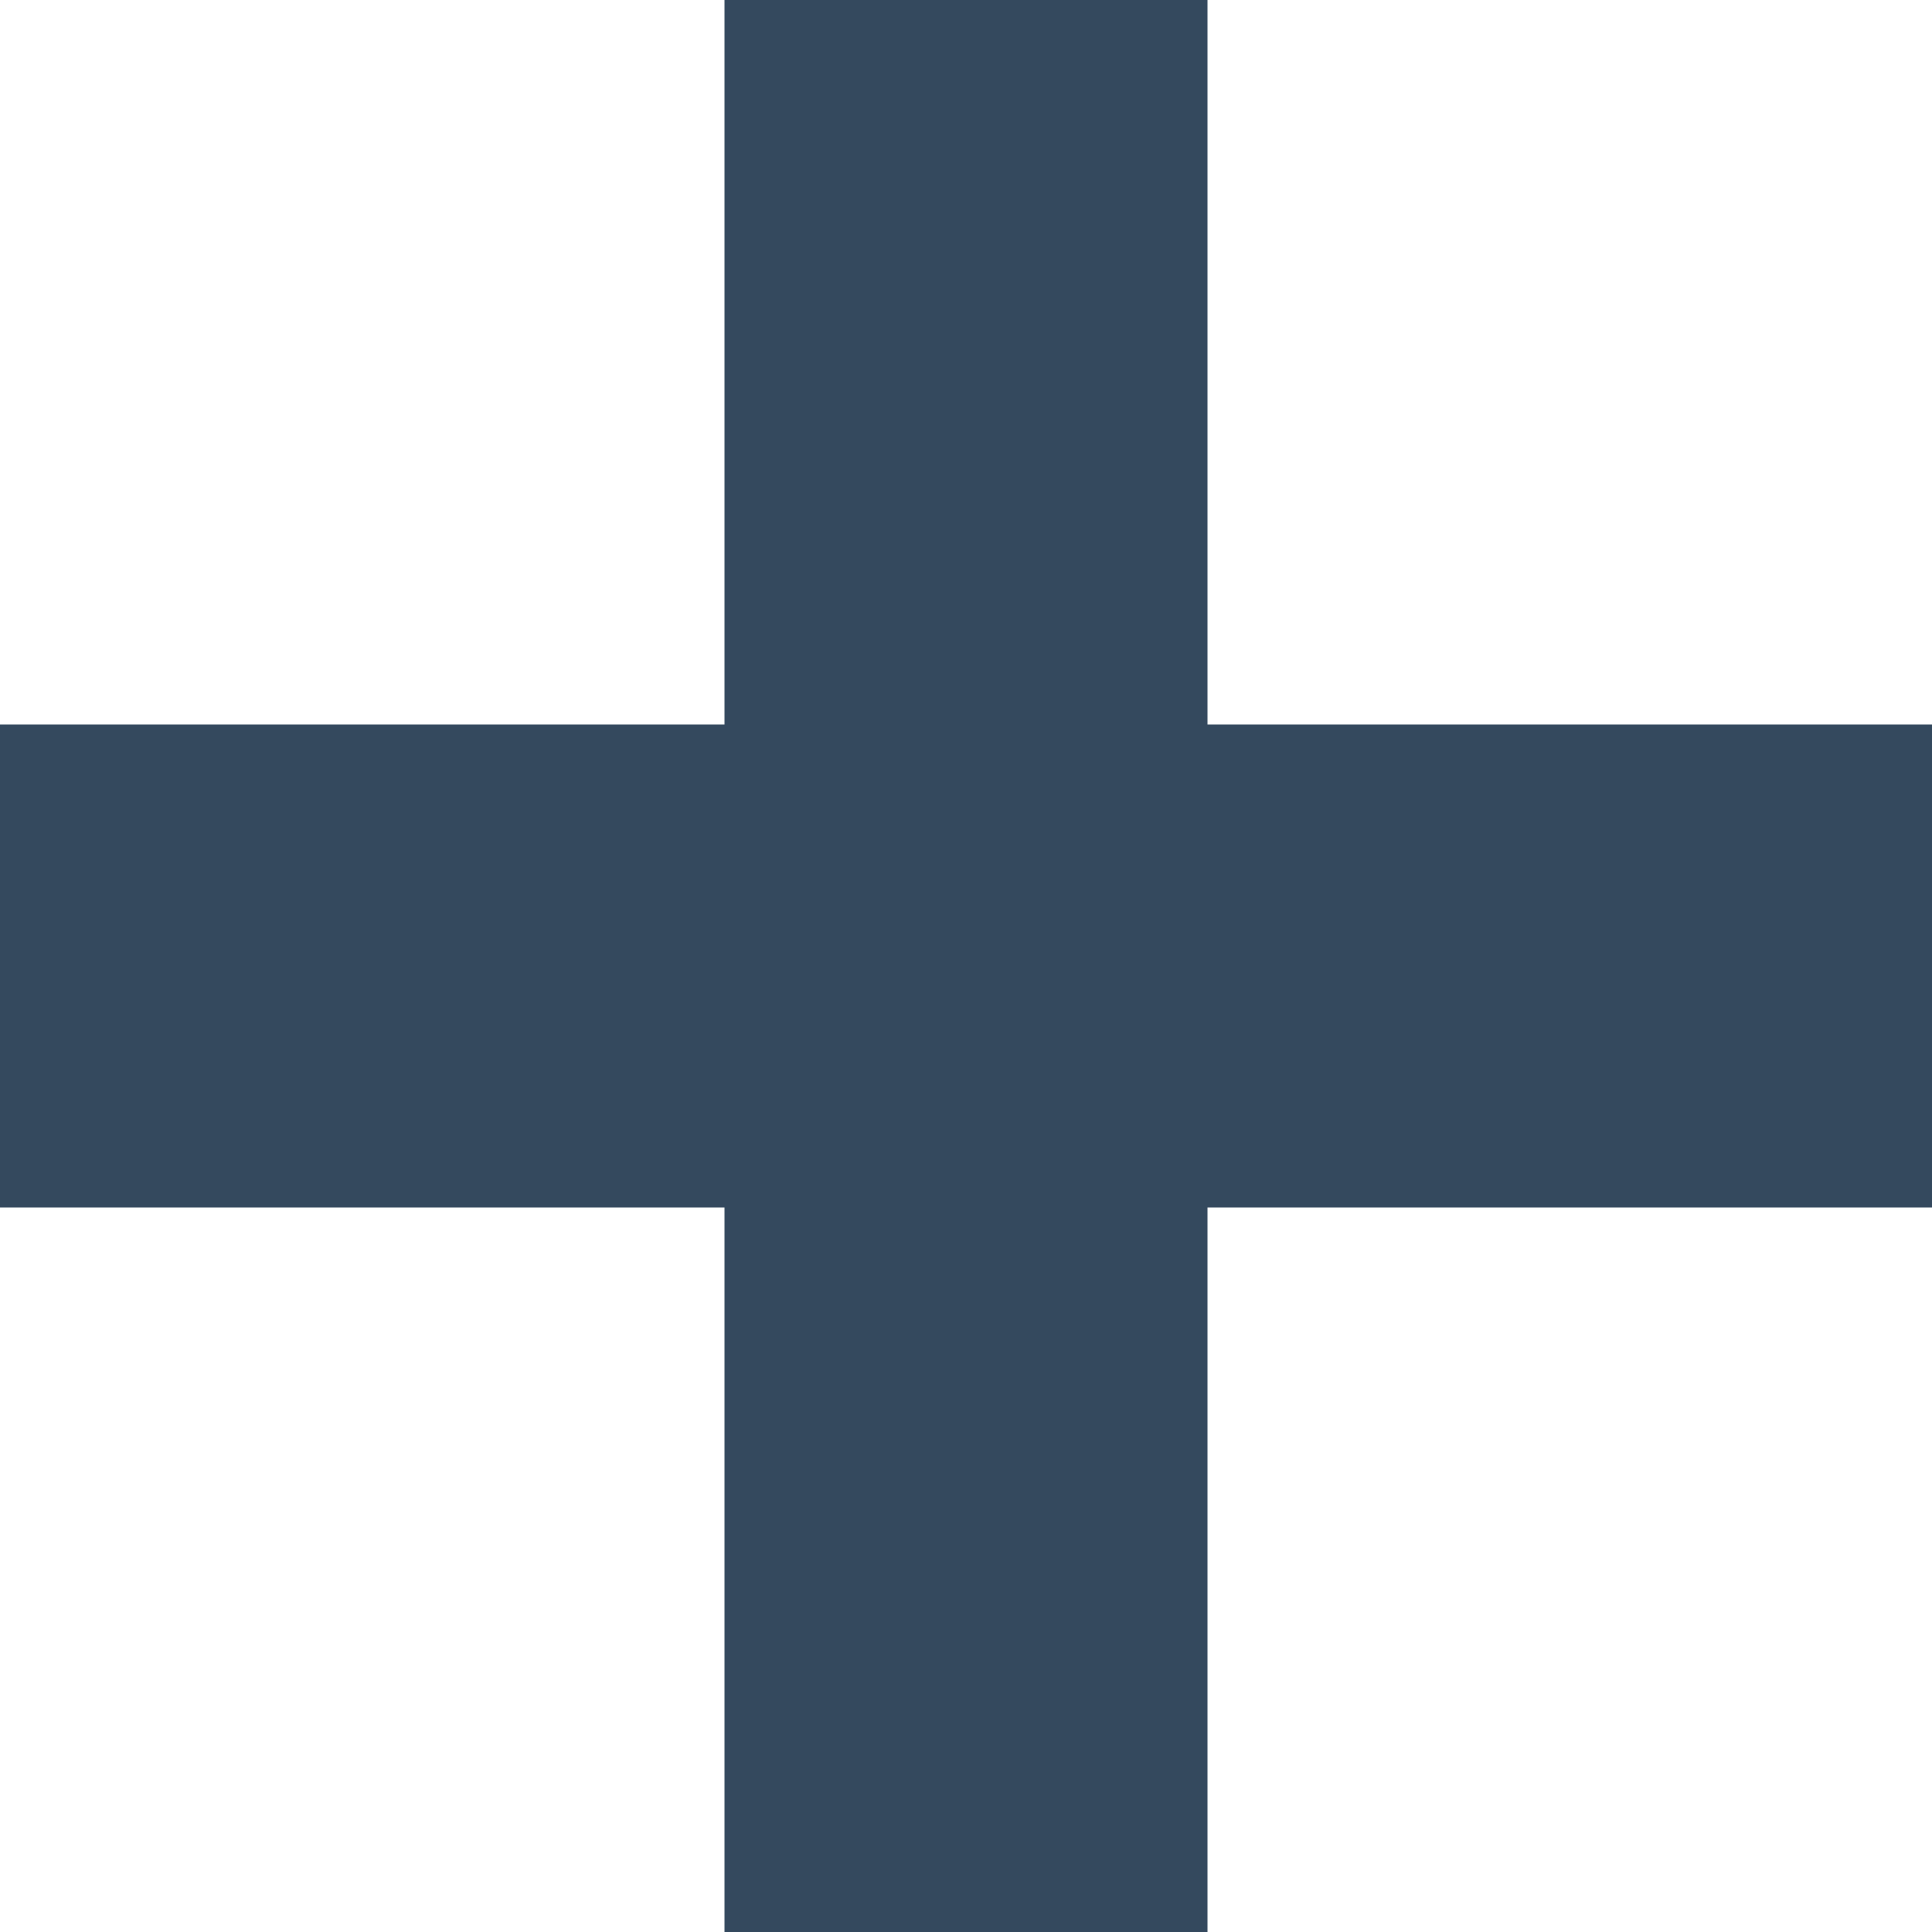
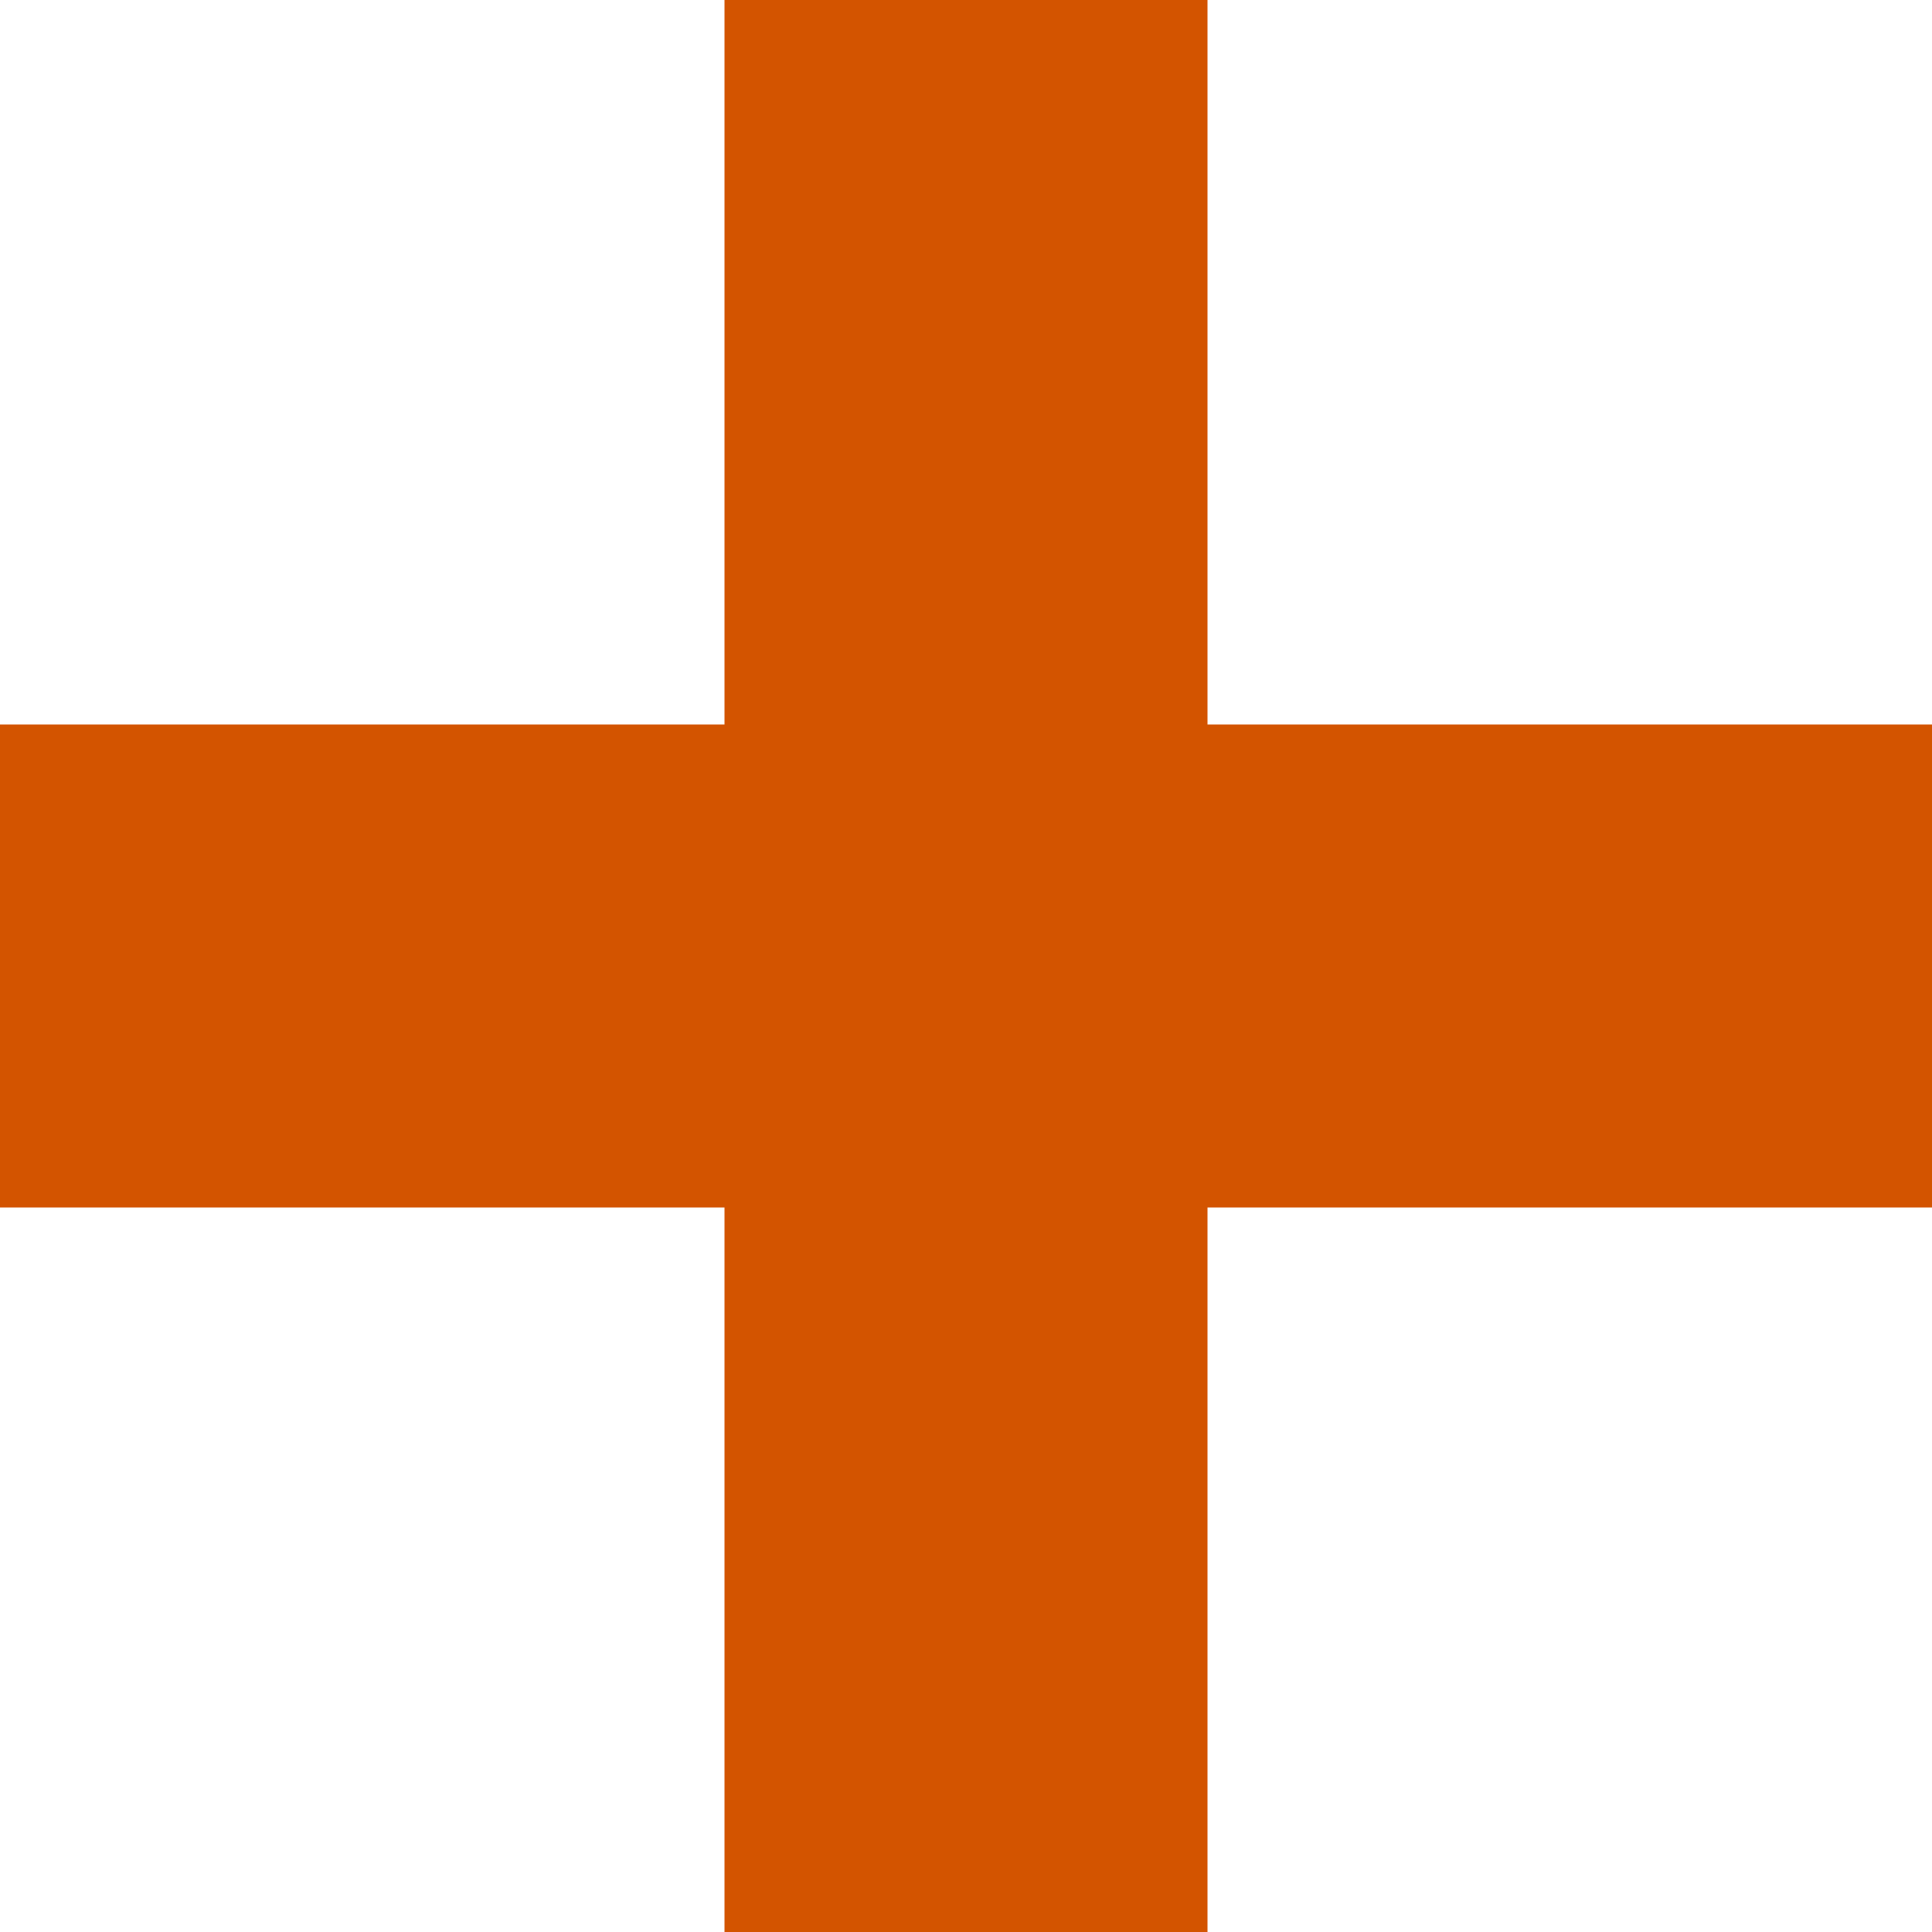
- <svg xmlns="http://www.w3.org/2000/svg" width="24" height="24" viewBox="0 0 24 24" fill="#34495e">
+ <svg xmlns="http://www.w3.org/2000/svg" width="24" height="24" viewBox="0 0 24 24" fill="#d35400">
  <path d="M24 9h-9v-9h-6v9h-9v6h9v9h6v-9h9z" />
</svg>
